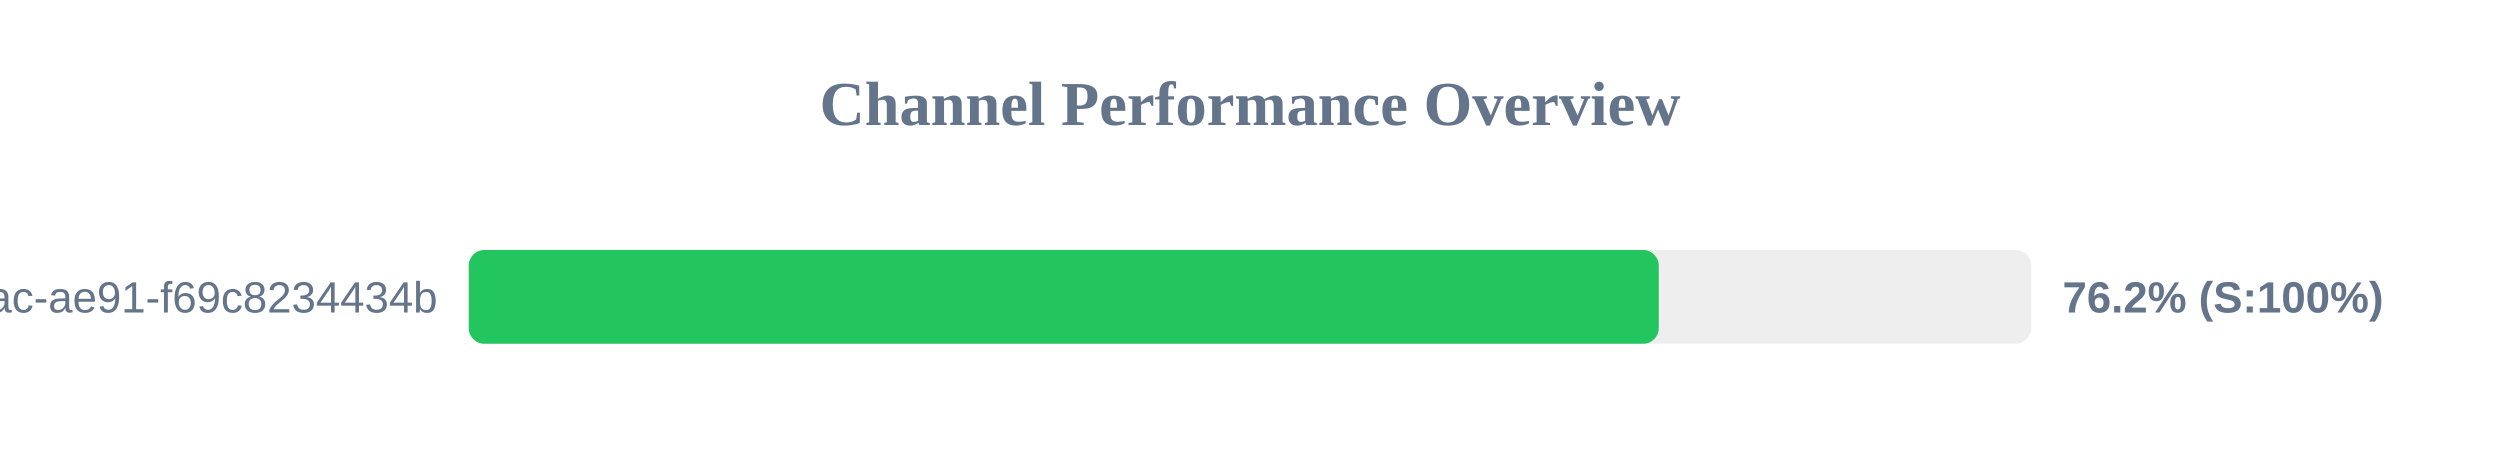
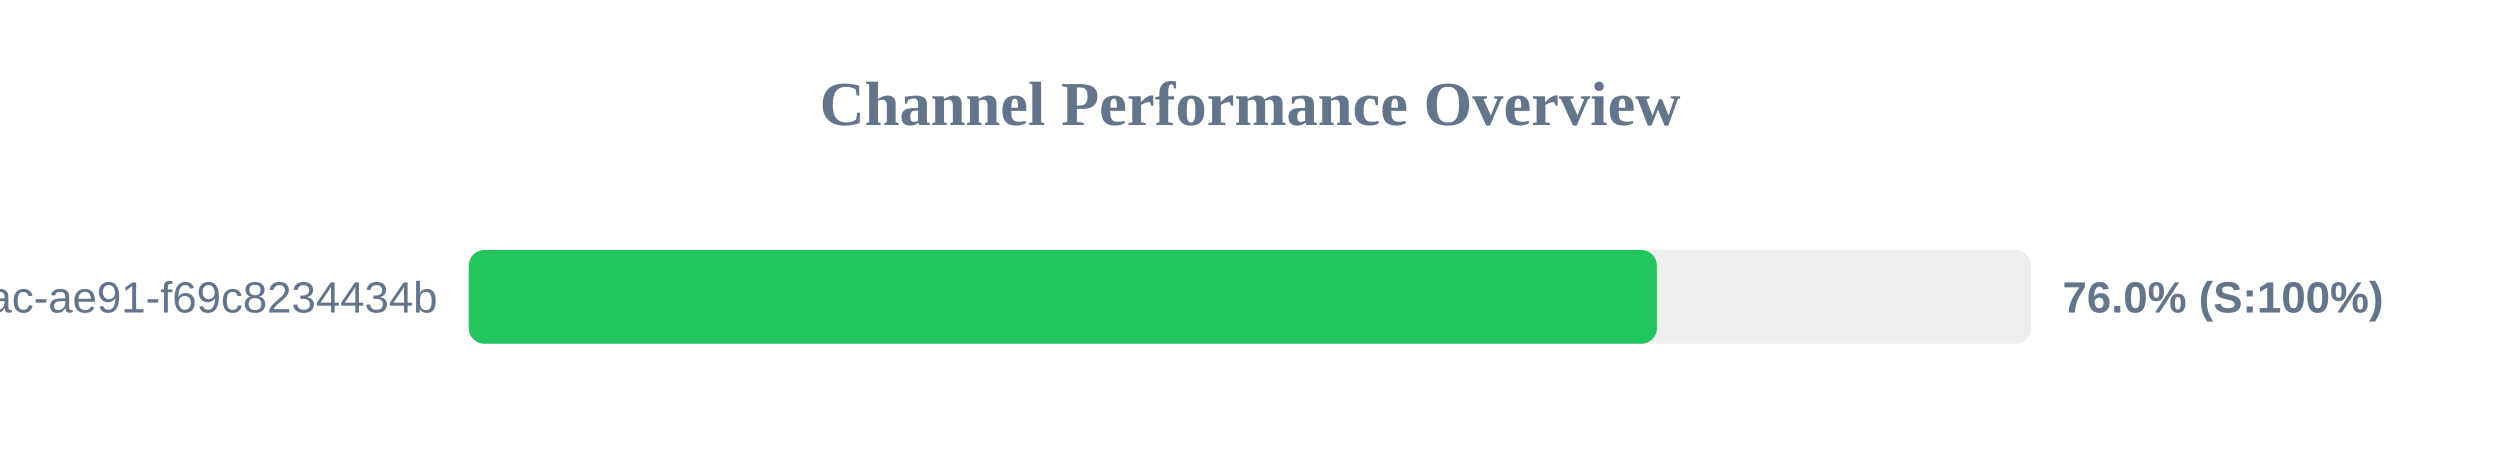
<svg xmlns="http://www.w3.org/2000/svg" width="800" height="150" version="1.1">
  <style>
        .row { font: 14px Arial; fill: #64748b; }
        .score { font: bold 14px Arial; fill: #64748b; }
    </style>
  <text x="400" y="40" text-anchor="middle" font-size="20px" font-weight="bold" fill="#64748b">Channel Performance Overview</text>
  <rect x="150" y="80" width="500" height="30" fill="#eee" rx="5" />
-   <rect x="150" y="80" width="380.8" height="30" fill="#22c55e" rx="5" />
+   <rect x="150" y="80" width="380.2" height="30" fill="#22c55e" rx="5" />
  <text x="140" y="100" text-anchor="end" class="row">?uuid=942b9cb8-92fa-46ac-ae91-f69c8234434b</text>
-   <text x="660" y="100" text-anchor="start" class="score">76.2% (S:100%)</text>
+   <text x="660" y="100" text-anchor="start" class="score">76.0% (S:100%)</text>
</svg>
